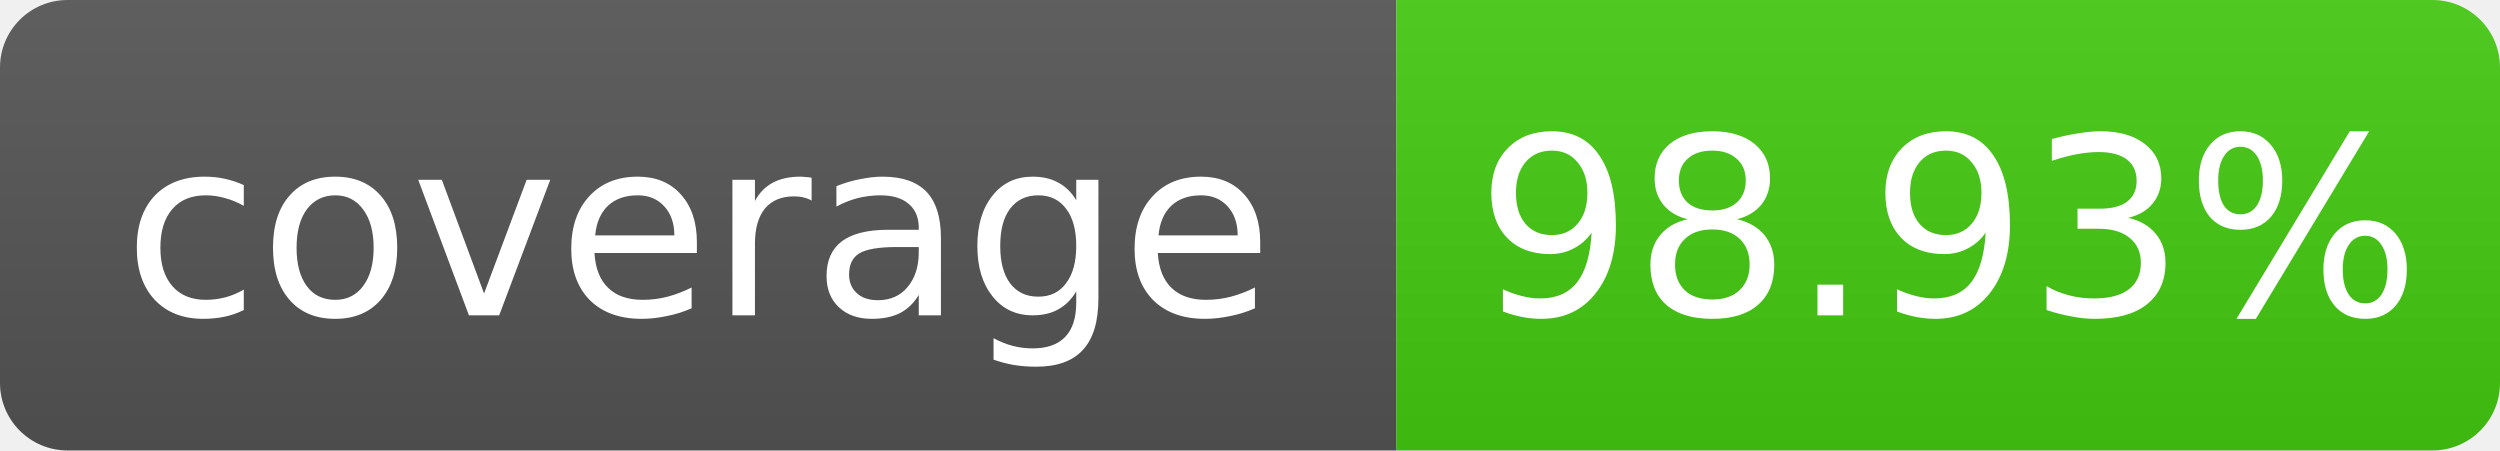
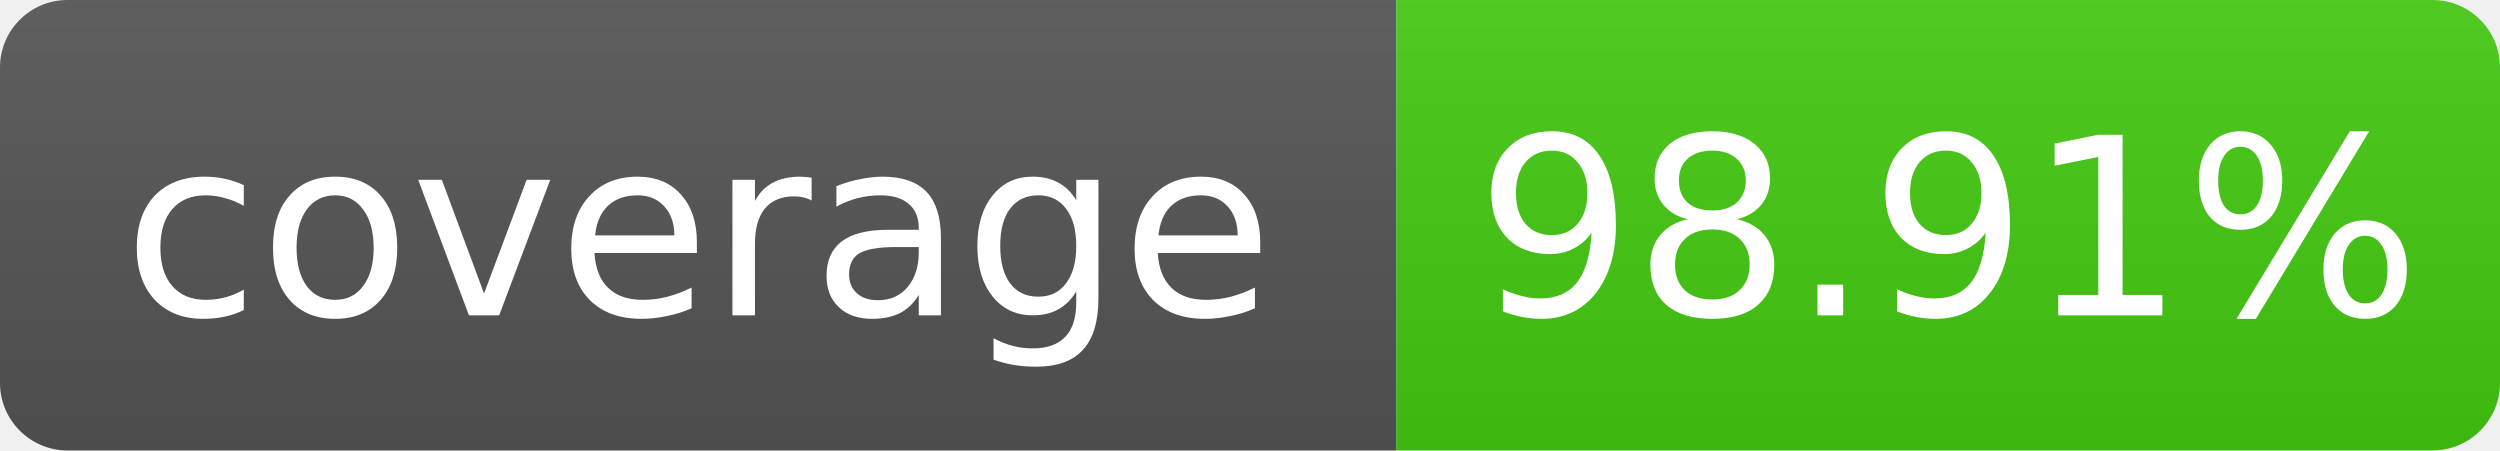
- <svg xmlns="http://www.w3.org/2000/svg" width="111" height="20" role="img" aria-label="coverage: 98.93%">
+ <svg xmlns="http://www.w3.org/2000/svg" width="111" height="20" role="img" aria-label="coverage: 98.91%">
  <linearGradient id="s" x2="0" y2="100%">
    <stop offset="0" stop-color="#bbb" stop-opacity=".1" />
    <stop offset="1" stop-opacity=".1" />
  </linearGradient>
  <clipPath id="r">
    <rect width="111" height="20" rx="3" fill="#fff" />
  </clipPath>
  <g clip-path="url(#r)">
    <rect width="62" height="20" fill="#555" />
    <rect x="62" width="49" height="20" fill="#4c1" />
    <rect width="111" height="20" fill="url(#s)" />
  </g>
  <g fill="#fff" text-anchor="middle" font-family="Verdana,Geneva,DejaVu Sans,sans-serif" font-size="11">
    <text x="31.0" y="14">coverage</text>
-     <text x="86.5" y="14">98.93%</text>
+     <text x="86.5" y="14">98.91%</text>
  </g>
</svg>
